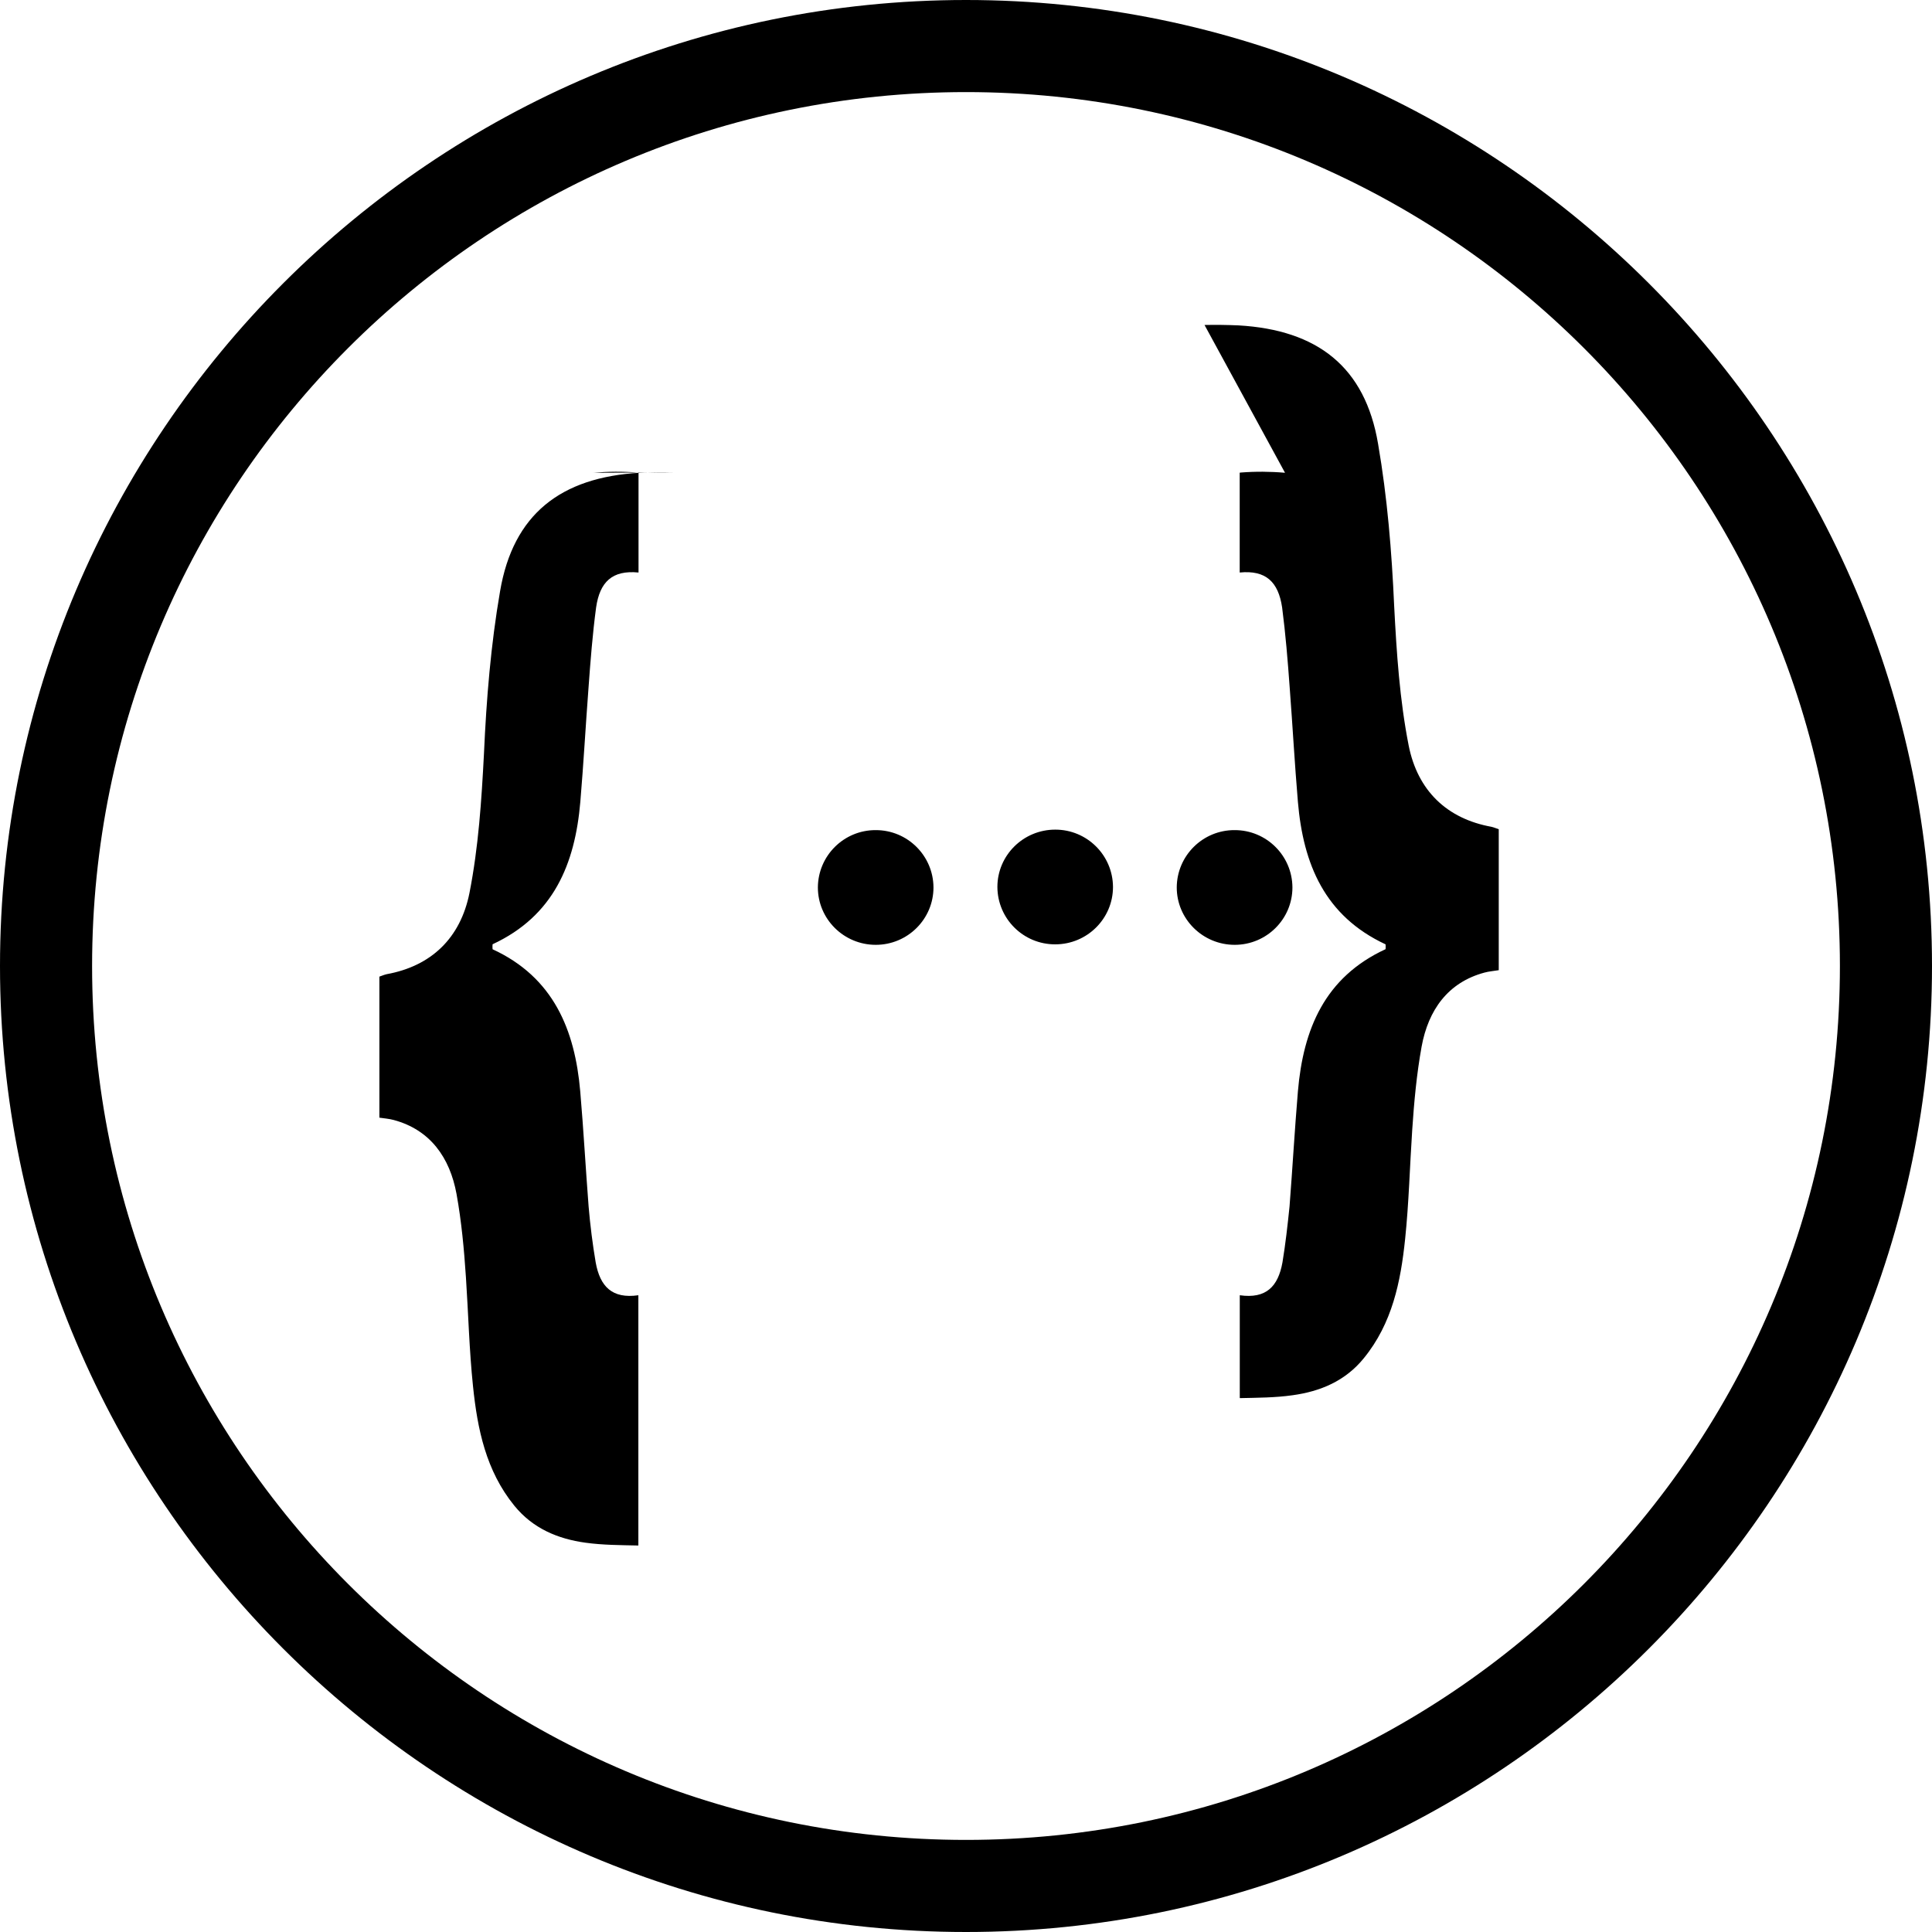
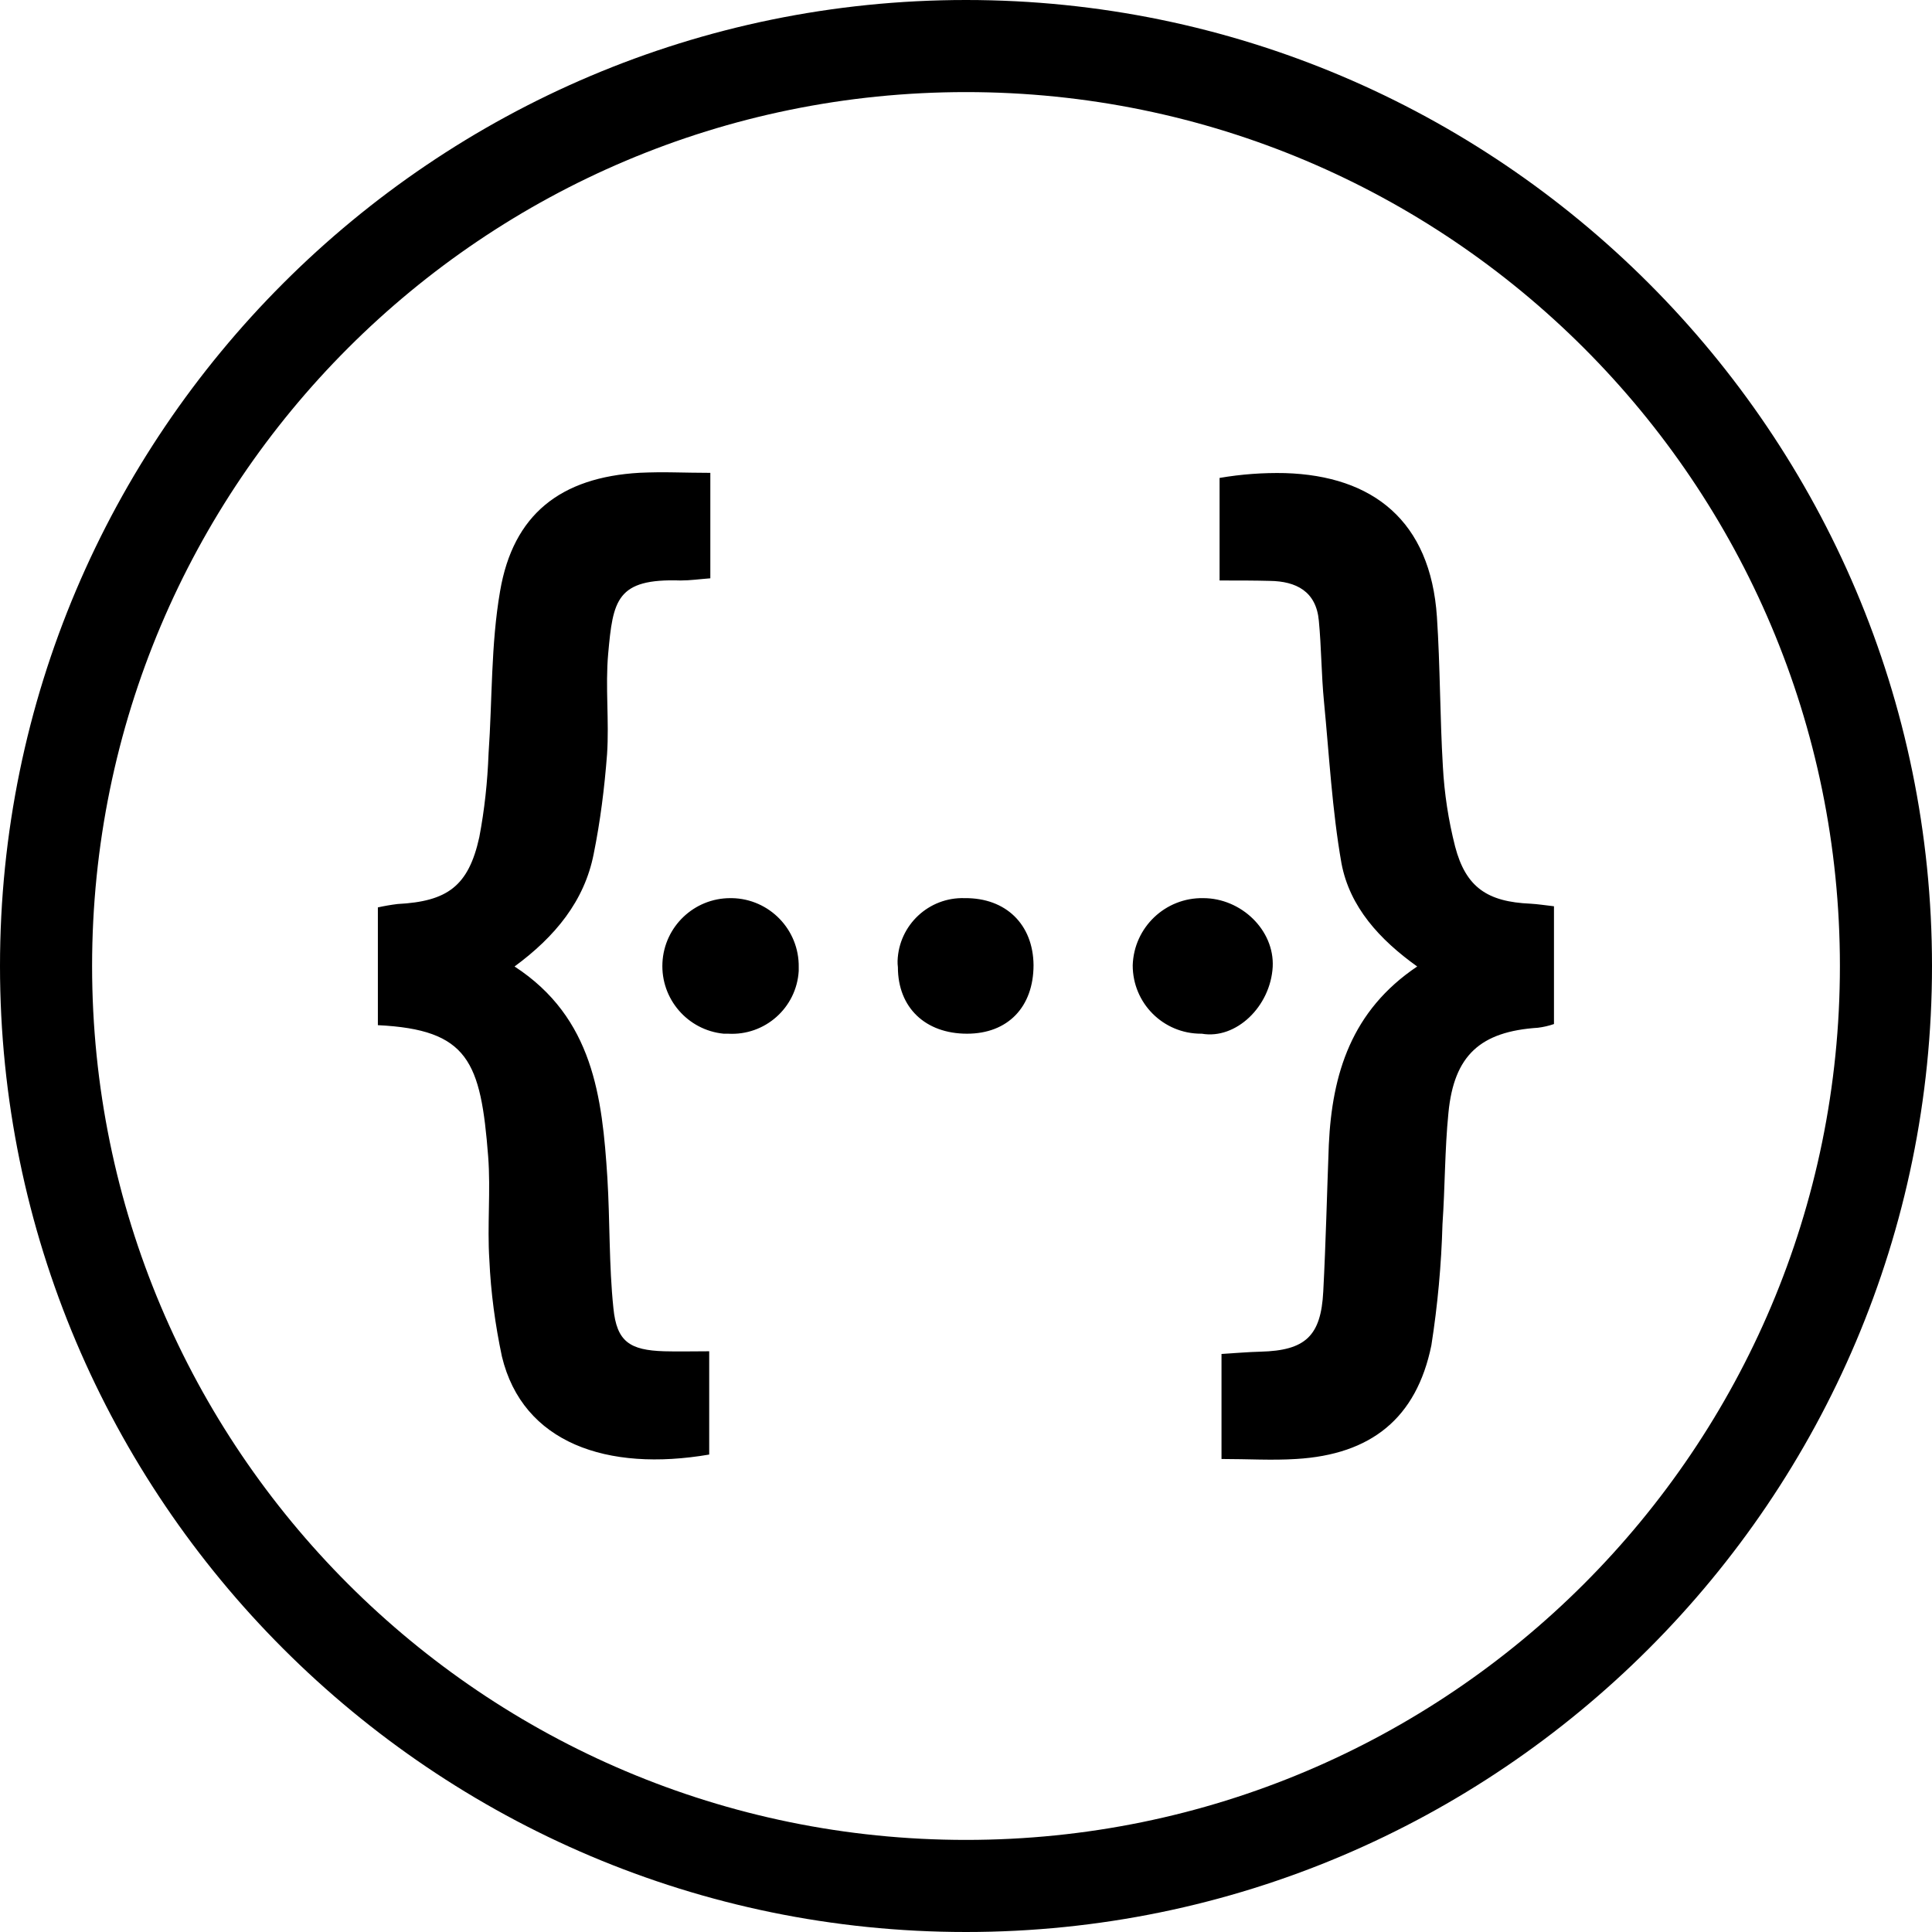
<svg xmlns="http://www.w3.org/2000/svg" viewBox="0 0 24 24">
-   <path fill="black" d="M12 0C5.383 0 0 5.383 0 12s5.383 12 12 12 12-5.383 12-12S18.617 0 12 0zm0 1.144c5.995 0 10.856 4.861 10.856 10.856S17.995 22.856 12 22.856 1.144 17.995 1.144 12 6.005 1.144 12 1.144zM8.37 5.868a6.707 6.707 0 00-.423.005c-.983.056-1.573.517-1.735 1.472-.115.665-.17 1.342-.2 2.017-.03.58-.068 1.16-.18 1.73-.112.563-.477.91-1.03 1.01-.03.007-.06.02-.089.03v1.752c.058.009.12.013.178.029.454.122.697.467.78.918.062.342.094.69.117 1.037.03.45.041.904.088 1.354.055.53.16 1.048.513 1.482.232.285.543.413.884.46.217.03.437.03.657.035V16.09c-.328.047-.476-.11-.53-.407a8.442 8.442 0 01-.088-.695c-.037-.476-.063-.954-.104-1.43-.066-.765-.333-1.418-1.089-1.766a.324.324 0 010-.062c.758-.352 1.024-.997 1.09-1.769.04-.472.066-.947.102-1.42.024-.332.05-.665.094-.995.046-.317.2-.466.527-.434v-1.24l-.012-.002a3.327 3.327 0 00-.55.003zm7.593.005a3.335 3.335 0 00-.55-.003l-.013.002v1.24c.326-.032.48.117.527.434.043.33.07.663.094.995.036.473.062.948.102 1.42.066.772.332 1.417 1.089 1.77a.324.324 0 010 .06c-.756.349-1.023.994-1.089 1.767-.04.476-.067.954-.104 1.43-.024.233-.05.465-.088.695-.054.297-.201.454-.53.407v1.278c.22-.005.44-.005.657-.036.34-.047.652-.174.884-.46.353-.433.458-.95.513-1.481.047-.45.058-.905.088-1.354.023-.347.055-.695.117-1.037.083-.452.326-.796.78-.918.058-.016.12-.02.178-.03v-1.751c-.03-.01-.06-.023-.09-.03-.552-.1-.917-.447-1.029-1.01-.112-.57-.15-1.15-.18-1.73-.03-.675-.085-1.352-.2-2.017-.161-.955-.752-1.416-1.735-1.472a6.71 6.71 0 00-.421-.005zm-2.855 4.433c-.396 0-.718.319-.718.712a.716.716 0 00.718.713c.397 0 .718-.32.718-.713a.716.716 0 00-.718-.712zm-2.23.006a.716.716 0 00-.718.712c0 .393.322.713.719.713.396 0 .717-.32.717-.713a.716.716 0 00-.717-.712zm4.46 0a.716.716 0 00-.72.712c0 .393.323.713.72.713.396 0 .717-.32.717-.713a.716.716 0 00-.718-.712z" />
+   <path fill="black" d="M12 0C5.383 0 0 5.383 0 12s5.383 12 12 12c6.616 0 12-5.383 12-12S18.616 0 12 0zm0 1.144c5.995 0 10.856 4.86 10.856 10.856 0 5.995-4.86 10.856-10.856 10.856-5.996 0-10.856-4.86-10.856-10.856C1.144 6.004 6.004 1.144 12 1.144zM8.37 5.868a6.707 6.707 0 0 0-.423.005c-.983.056-1.573.517-1.735 1.472-.115.665-.096 1.348-.143 2.017-.013.35-.05.697-.115 1.038-.134.609-.397.798-1.016.83a2.65 2.65 0 0 0-.244.042v1.463c1.126.055 1.278.452 1.37 1.629.033.429-.013.858.015 1.287.018.406.073.808.156 1.2.259 1.075 1.307 1.435 2.575 1.218v-1.283c-.203 0-.383.005-.558 0-.43-.013-.591-.12-.632-.535-.056-.535-.042-1.08-.075-1.62-.064-1.001-.175-1.988-1.153-2.625.503-.37.868-.812.983-1.398.083-.41.134-.821.166-1.237.028-.415-.023-.84.014-1.25.06-.665.102-.937.9-.91.12 0 .235-.017.369-.027v-1.31c-.16 0-.31-.004-.454-.006zm7.593.009a4.247 4.247 0 0 0-.813.06v1.274c.245 0 .434 0 .623.005.328.004.577.13.61.494.032.332.031.669.064 1.006.065.669.101 1.347.217 2.007.102.544.475.95.941 1.283-.817.549-1.057 1.333-1.098 2.215-.023.604-.037 1.213-.069 1.822-.028.554-.222.734-.78.748-.157.004-.31.018-.484.028v1.305c.327 0 .627.019.927 0 .932-.055 1.495-.507 1.68-1.412.078-.498.124-1 .138-1.504.032-.461.028-.927.074-1.384.069-.715.397-1.01 1.112-1.057a.972.972 0 0 0 .199-.046v-1.463c-.12-.014-.204-.027-.291-.032-.536-.023-.804-.203-.937-.71a5.146 5.146 0 0 1-.152-.993c-.037-.618-.033-1.241-.074-1.86-.08-1.192-.794-1.753-1.887-1.786zm-6.89 5.28a.844.844 0 0 0-.083 1.684h.055a.83.83 0 0 0 .877-.78v-.046a.845.845 0 0 0-.83-.858zm2.911 0a.808.808 0 0 0-.834.78c0 .027 0 .05.004.078 0 .503.342.826.859.826.507 0 .826-.332.826-.853-.005-.503-.342-.836-.855-.831zm2.963 0a.861.861 0 0 0-.876.835c0 .47.378.849.849.849h.009c.425.074.853-.337.881-.83.023-.457-.392-.854-.863-.854z" />
</svg>
